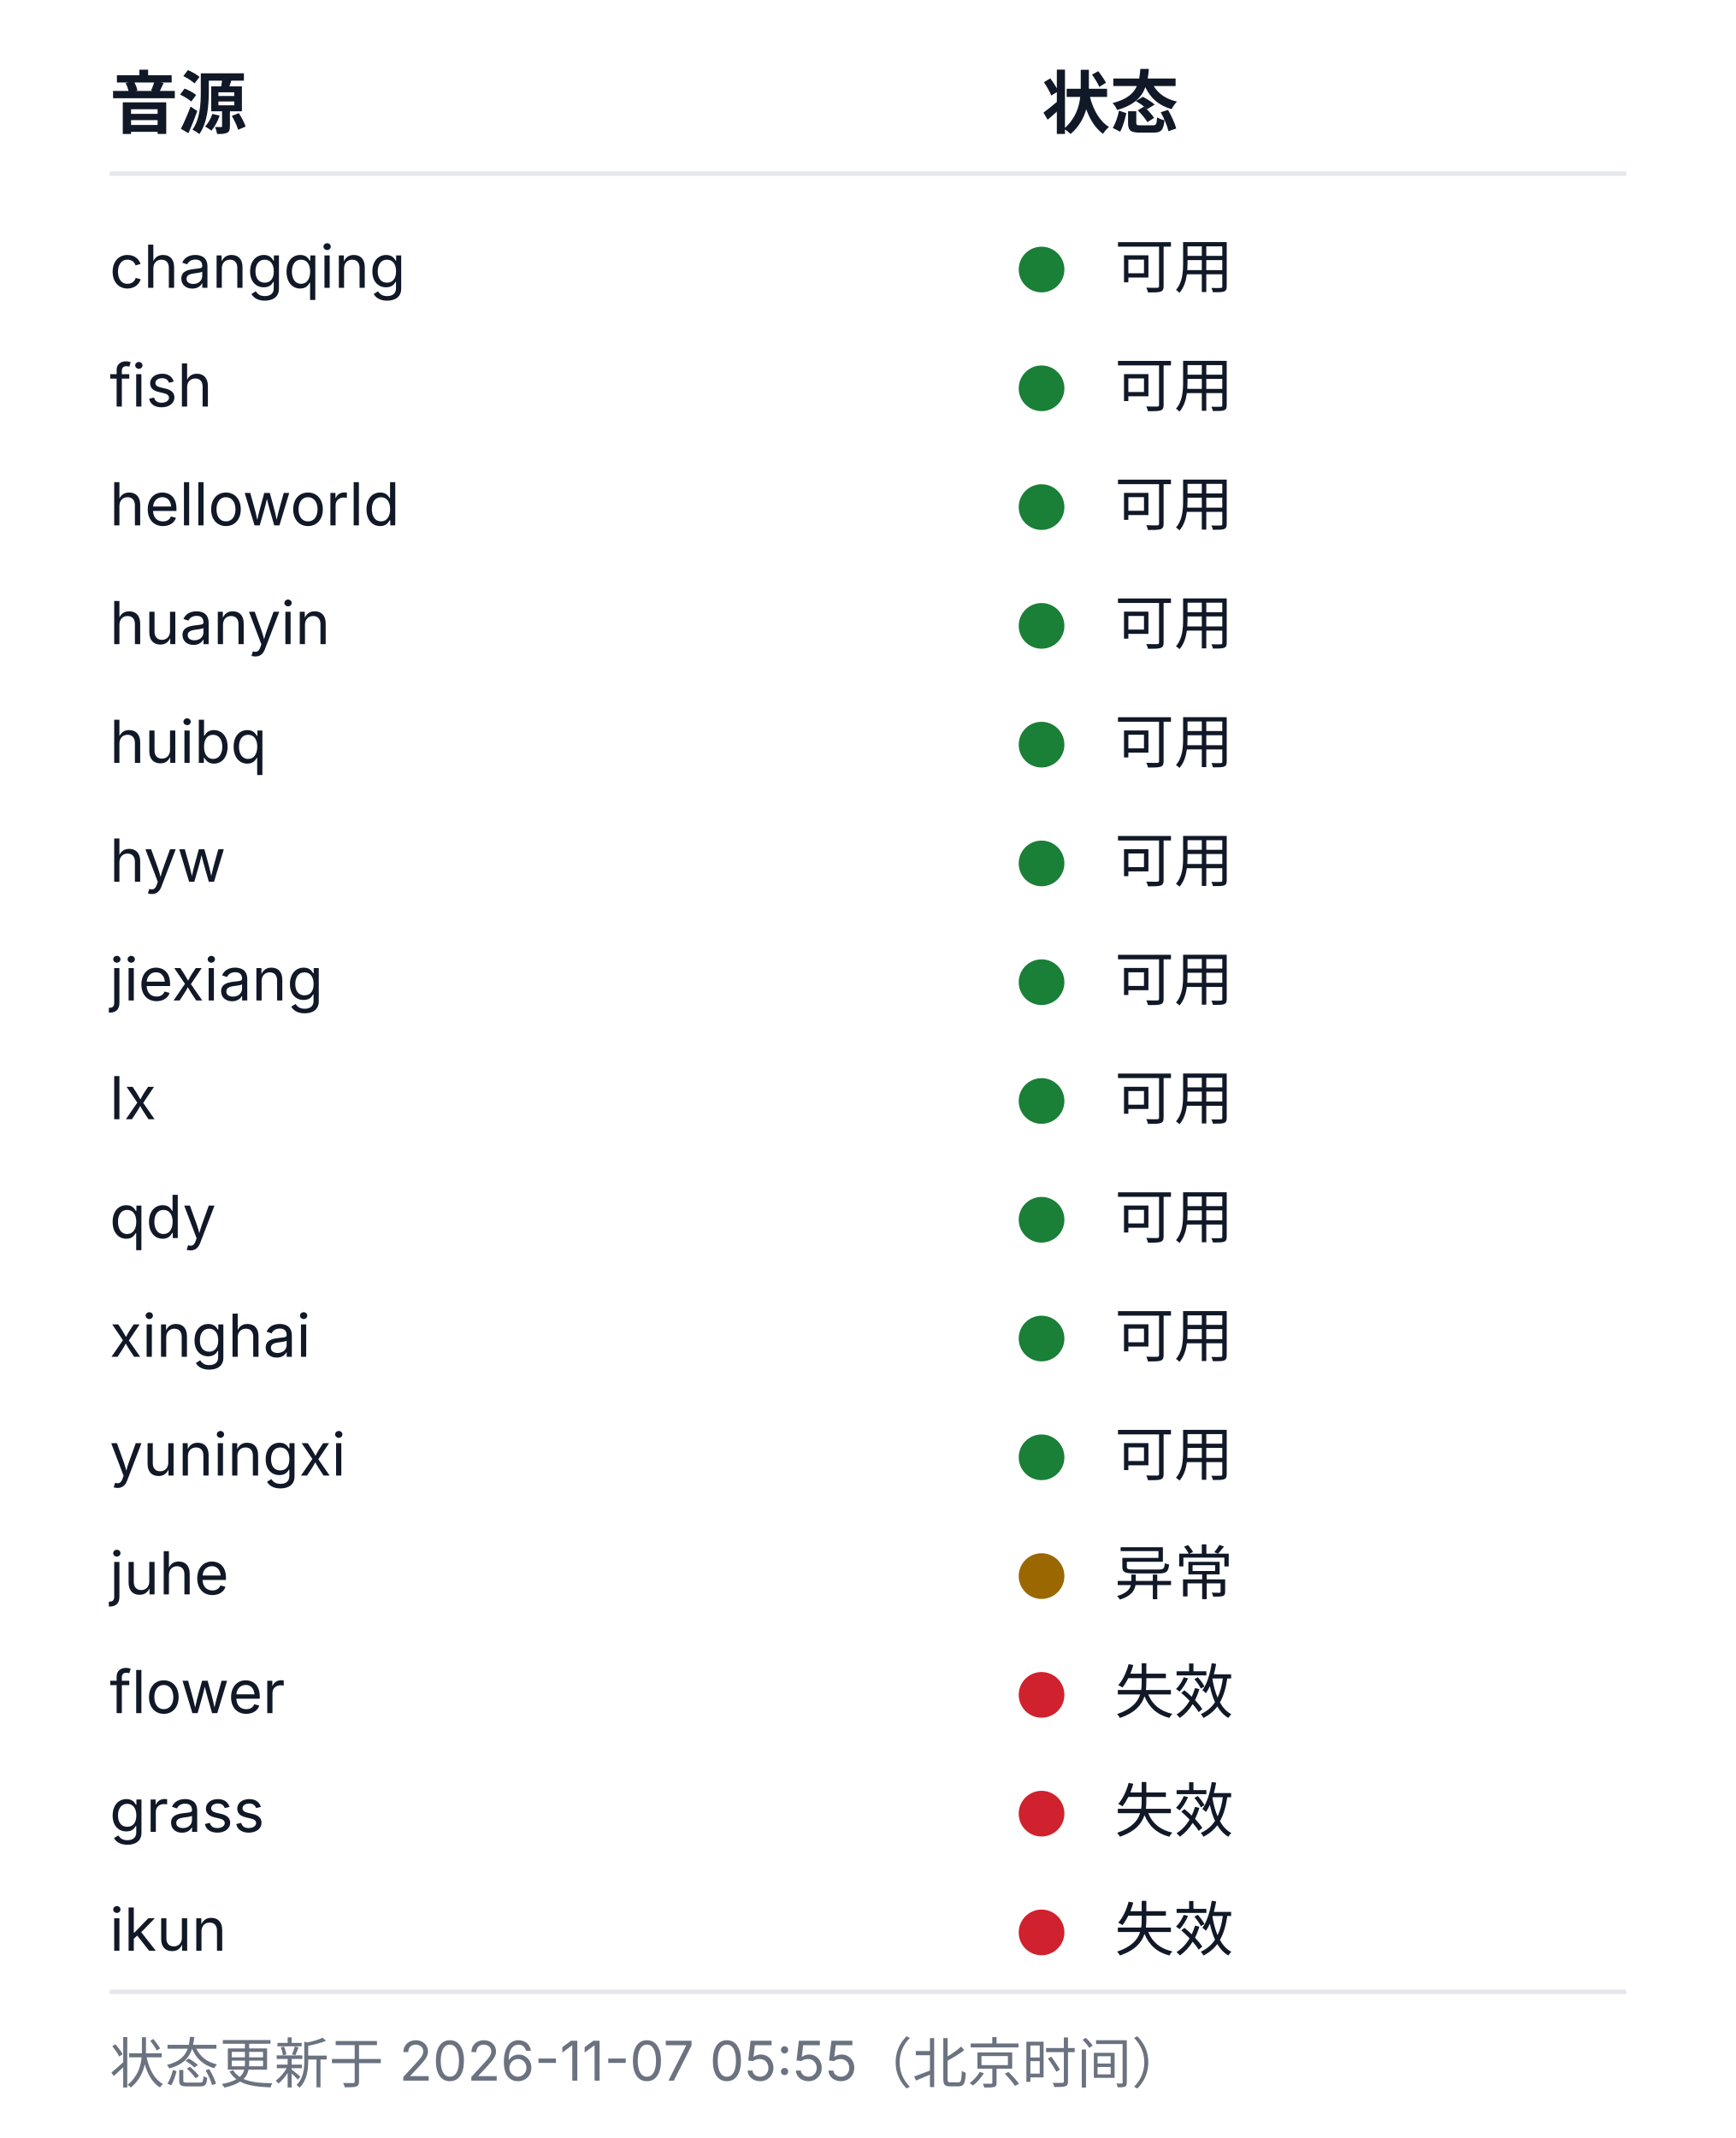
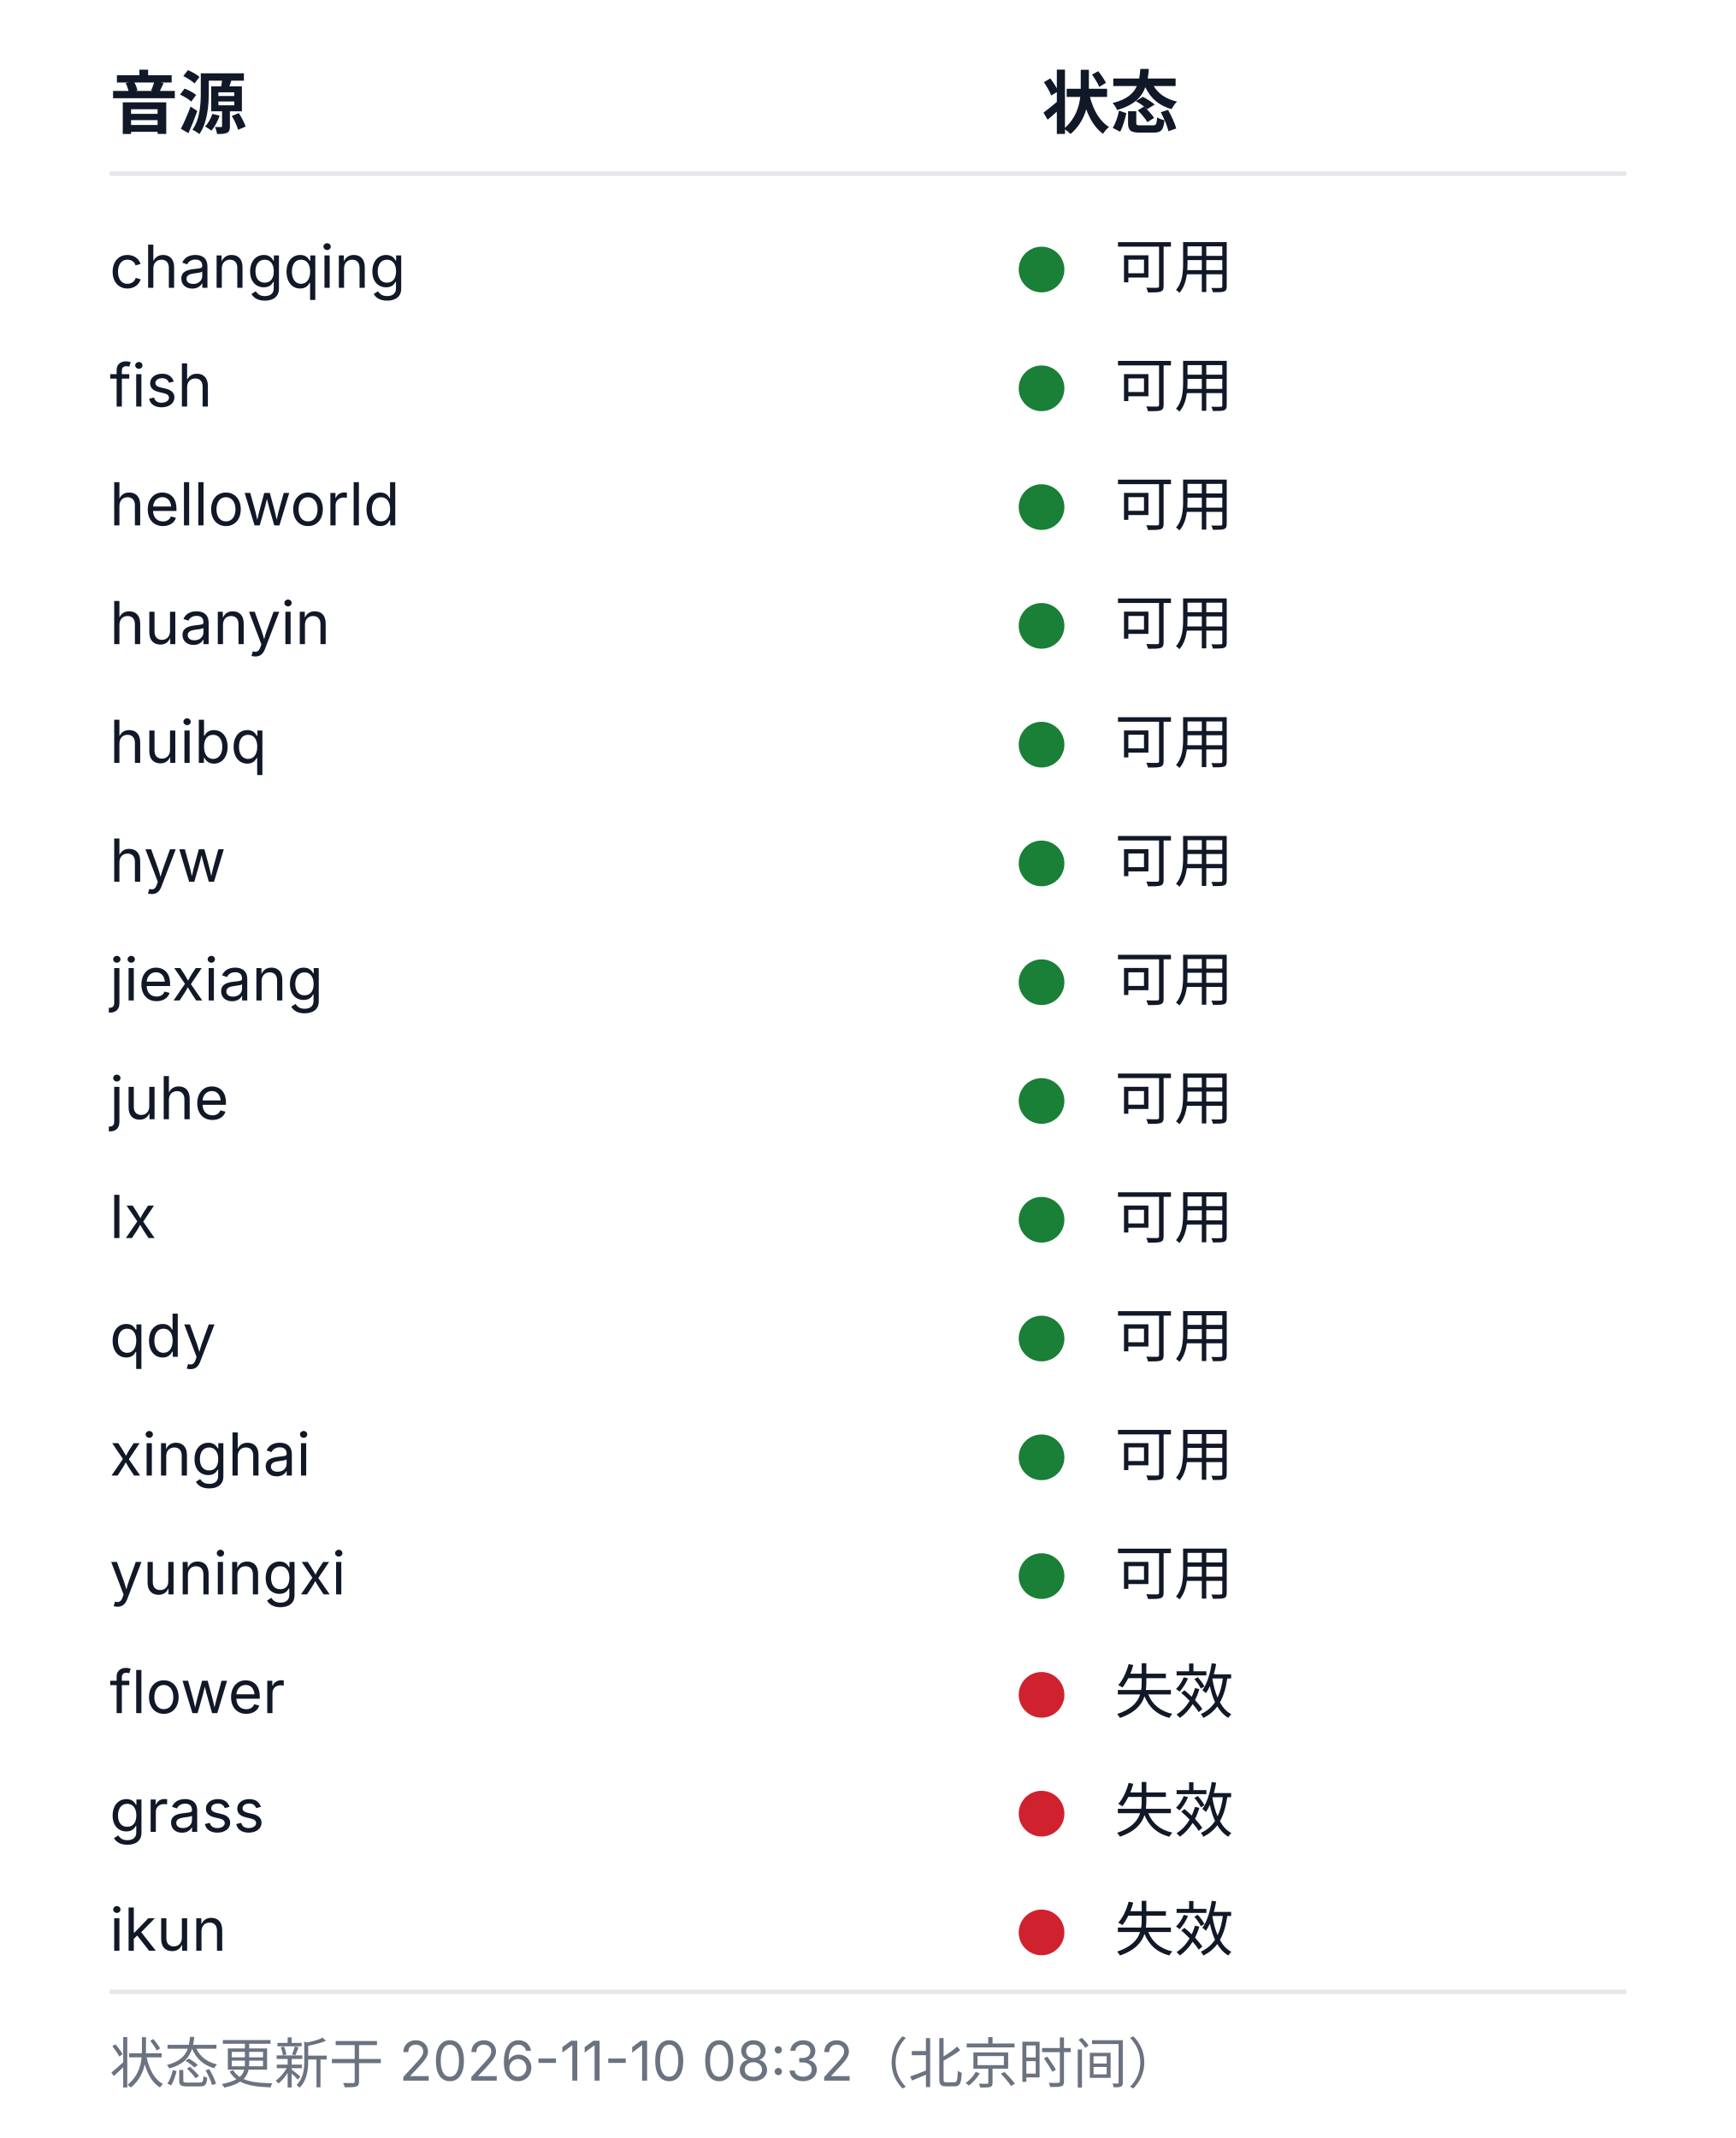
<svg xmlns="http://www.w3.org/2000/svg" width="380" height="468" viewBox="0 0 380 468" role="img" aria-labelledby="health-title health-desc">
  <style>
  .bg{fill:#ffffff}
  .rule{stroke:#e5e7eb;stroke-width:1}
  .fg{fill:#111827}
  .muted{fill:#6b7280}
  .fg,.muted{font-family:-apple-system, BlinkMacSystemFont, 'Segoe UI', 'Noto Sans SC', 'Microsoft YaHei', sans-serif}
  .h{font-size:15px;font-weight:600}
  .cell{font-size:13px;font-weight:400}
  .foot{font-size:12px;font-weight:400}
  .ok{fill:#1a7f37}.warn{fill:#9a6700}.dead{fill:#cf222e}.na{fill:#8250df}
  @media (prefers-color-scheme: dark){
    .bg{fill:#0d1117}
    .rule{stroke:#21262d}
    .fg{fill:#c9d1d9}
    .muted{fill:#8b949e}
    .ok{fill:#3fb950}.warn{fill:#d29922}.dead{fill:#f85149}.na{fill:#a371f7}
  }
</style>
  <rect class="bg" width="380" height="468" />
  <text class="fg h" x="24" y="28">音源</text>
  <text class="fg h" x="228" y="28">状态</text>
  <line class="rule" x1="24" y1="38" x2="356" y2="38" />
  <text class="fg cell" x="24" y="63">changqing</text>
  <circle class="dot ok" cx="228" cy="59" r="5" />
  <text class="fg cell" x="244" y="63">可用</text>
  <text class="fg cell" x="24" y="89">fish</text>
  <circle class="dot ok" cx="228" cy="85" r="5" />
  <text class="fg cell" x="244" y="89">可用</text>
  <text class="fg cell" x="24" y="115">helloworld</text>
  <circle class="dot ok" cx="228" cy="111" r="5" />
  <text class="fg cell" x="244" y="115">可用</text>
  <text class="fg cell" x="24" y="141">huanyin</text>
  <circle class="dot ok" cx="228" cy="137" r="5" />
  <text class="fg cell" x="244" y="141">可用</text>
  <text class="fg cell" x="24" y="167">huibq</text>
  <circle class="dot ok" cx="228" cy="163" r="5" />
  <text class="fg cell" x="244" y="167">可用</text>
  <text class="fg cell" x="24" y="193">hyw</text>
  <circle class="dot ok" cx="228" cy="189" r="5" />
  <text class="fg cell" x="244" y="193">可用</text>
  <text class="fg cell" x="24" y="219">jiexiang</text>
  <circle class="dot ok" cx="228" cy="215" r="5" />
  <text class="fg cell" x="244" y="219">可用</text>
-   <text class="fg cell" x="24" y="245">lx</text>
+   <text class="fg cell" x="24" y="245">juhe</text>
  <circle class="dot ok" cx="228" cy="241" r="5" />
  <text class="fg cell" x="244" y="245">可用</text>
-   <text class="fg cell" x="24" y="271">qdy</text>
+   <text class="fg cell" x="24" y="271">lx</text>
  <circle class="dot ok" cx="228" cy="267" r="5" />
  <text class="fg cell" x="244" y="271">可用</text>
-   <text class="fg cell" x="24" y="297">xinghai</text>
+   <text class="fg cell" x="24" y="297">qdy</text>
  <circle class="dot ok" cx="228" cy="293" r="5" />
  <text class="fg cell" x="244" y="297">可用</text>
-   <text class="fg cell" x="24" y="323">yuningxi</text>
+   <text class="fg cell" x="24" y="323">xinghai</text>
  <circle class="dot ok" cx="228" cy="319" r="5" />
  <text class="fg cell" x="244" y="323">可用</text>
-   <text class="fg cell" x="24" y="349">juhe</text>
-   <circle class="dot warn" cx="228" cy="345" r="5" />
-   <text class="fg cell" x="244" y="349">异常</text>
+   <text class="fg cell" x="24" y="349">yuningxi</text>
+   <circle class="dot ok" cx="228" cy="345" r="5" />
+   <text class="fg cell" x="244" y="349">可用</text>
  <text class="fg cell" x="24" y="375">flower</text>
  <circle class="dot dead" cx="228" cy="371" r="5" />
  <text class="fg cell" x="244" y="375">失效</text>
  <text class="fg cell" x="24" y="401">grass</text>
  <circle class="dot dead" cx="228" cy="397" r="5" />
  <text class="fg cell" x="244" y="401">失效</text>
  <text class="fg cell" x="24" y="427">ikun</text>
  <circle class="dot dead" cx="228" cy="423" r="5" />
  <text class="fg cell" x="244" y="427">失效</text>
  <line class="rule" x1="24" y1="436" x2="356" y2="436" />
-   <text class="muted foot" x="24" y="456">状态更新于 2026-11-07 05:55（北京时间）</text>
+   <text class="muted foot" x="24" y="456">状态更新于 2026-11-10 08:32（北京时间）</text>
</svg>
